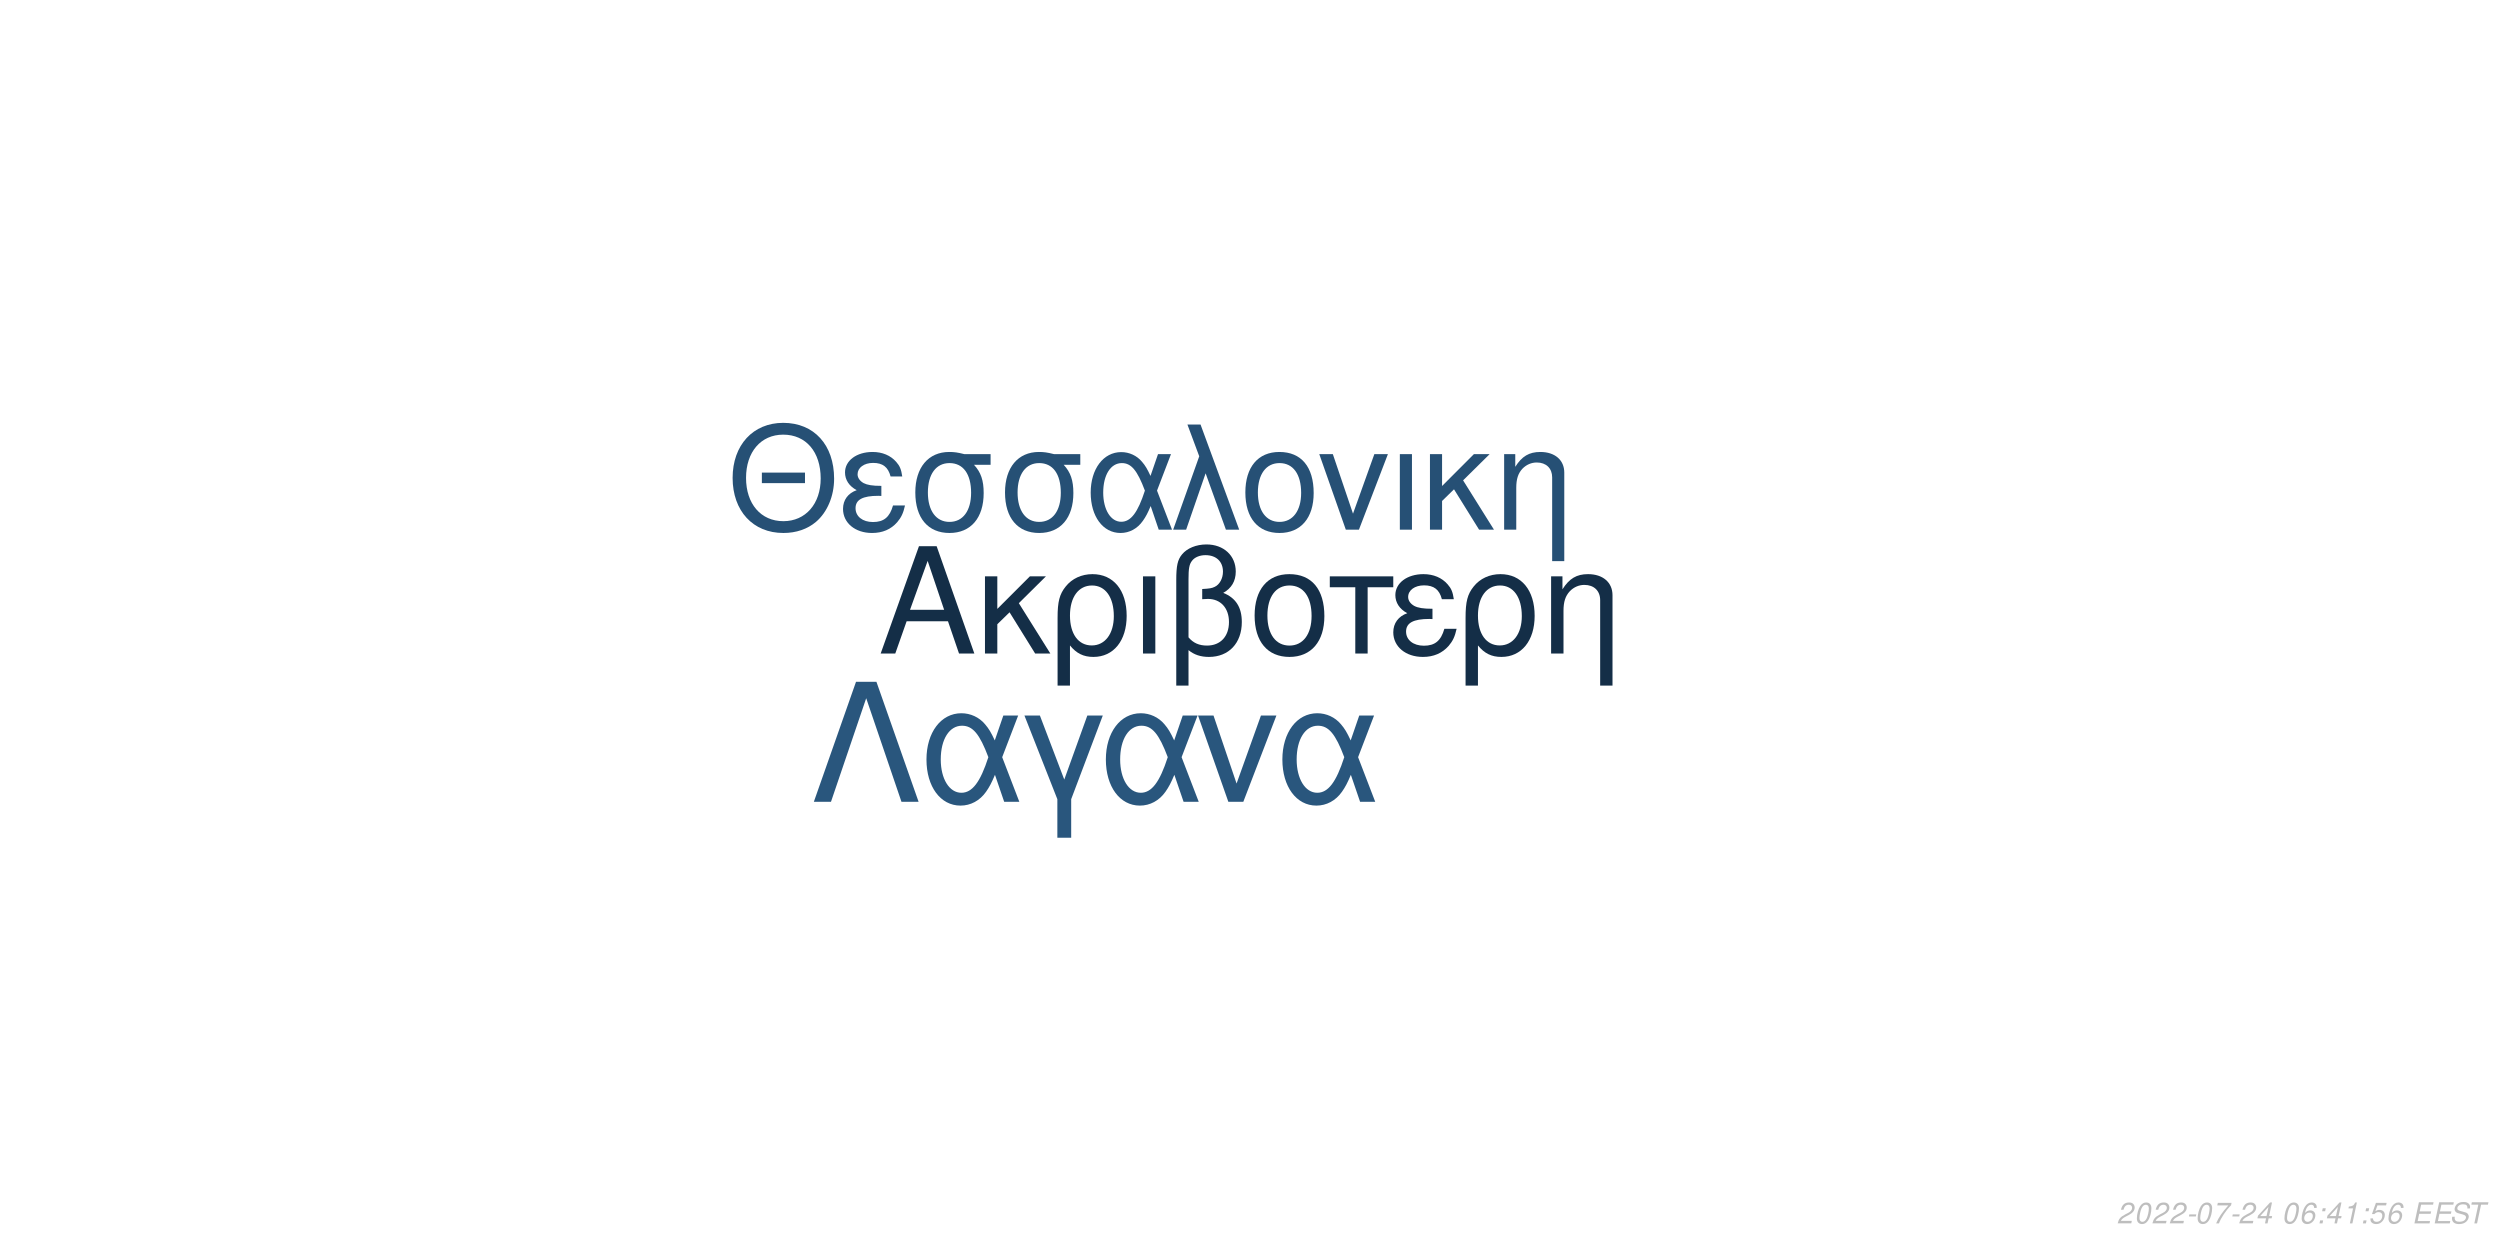
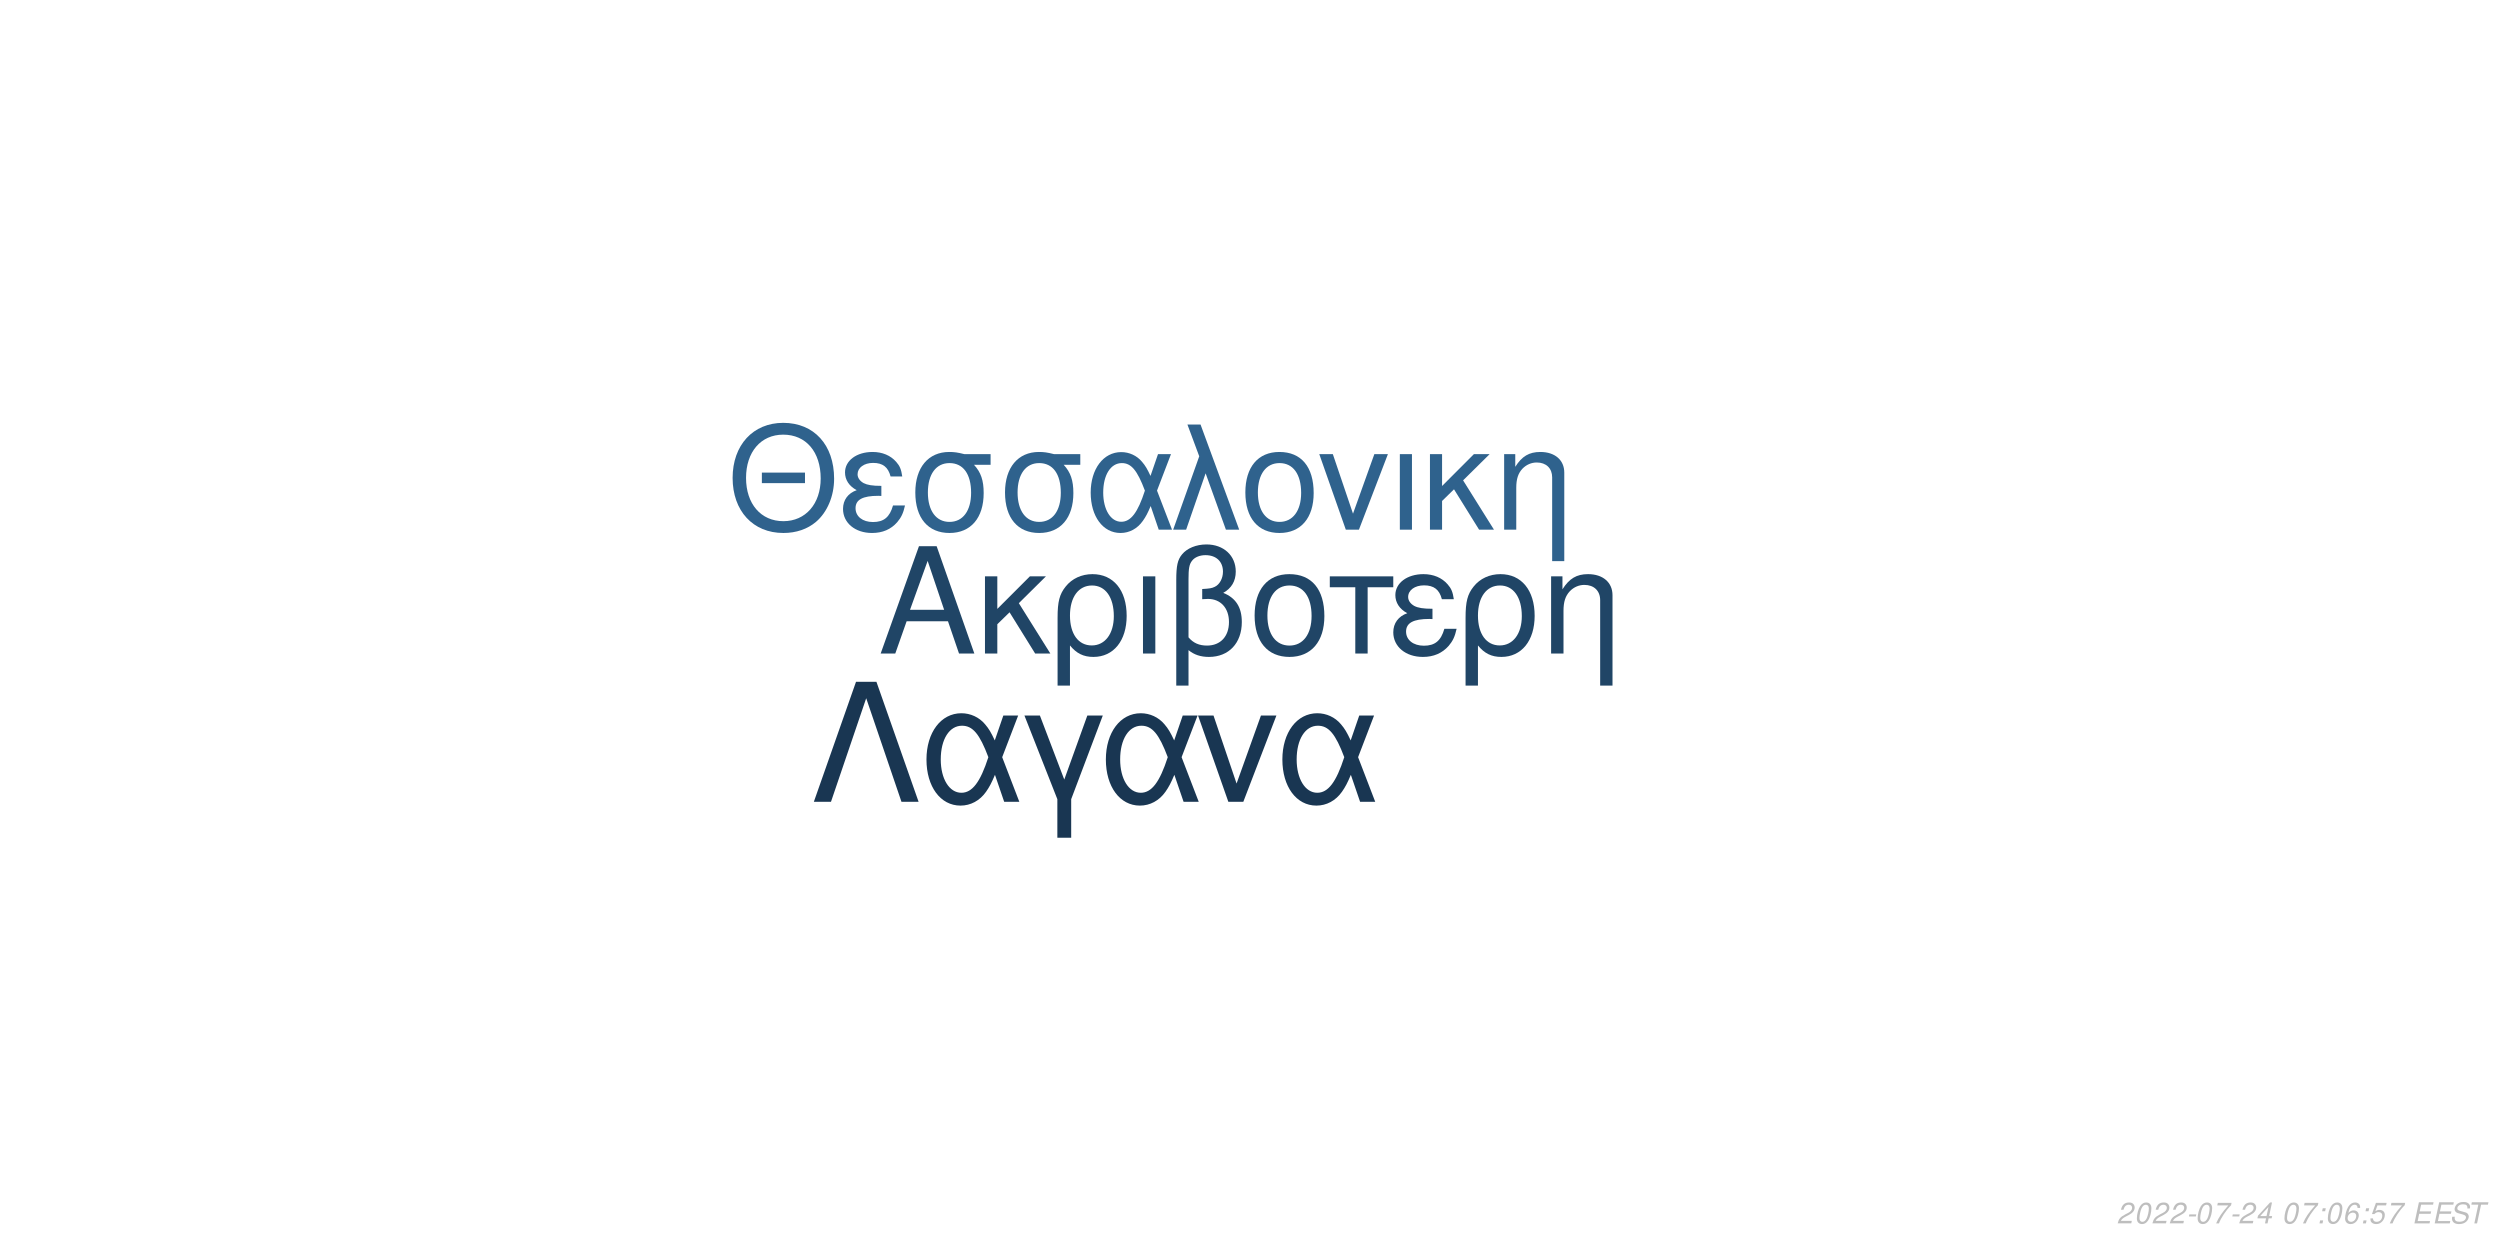
<svg xmlns="http://www.w3.org/2000/svg" xmlns:xlink="http://www.w3.org/1999/xlink" width="864pt" height="432pt" viewBox="0 0 864 432" version="1.1">
  <defs>
    <g>
      <symbol overflow="visible" id="glyph0-0">
        <path style="stroke:none;" d="" />
      </symbol>
      <symbol overflow="visible" id="glyph0-1">
        <path style="stroke:none;" d="M 24.125 -11.141 L 27.938 0 L 33.234 0 L 20.203 -37.094 L 14.094 -37.094 L 0.859 0 L 5.906 0 L 9.828 -11.141 Z M 22.797 -15.109 L 11 -15.109 L 17.094 -32.016 Z M 22.797 -15.109 " />
      </symbol>
      <symbol overflow="visible" id="glyph0-2">
        <path style="stroke:none;" d="M 7.172 -15.422 L 7.172 -26.672 L 2.906 -26.672 L 2.906 0 L 7.172 0 L 7.172 -10.125 L 11.406 -14.25 L 20.25 0 L 25.5 0 L 14.609 -17.406 L 23.969 -26.672 L 18.422 -26.672 Z M 7.172 -15.422 " />
      </symbol>
      <symbol overflow="visible" id="glyph0-3">
        <path style="stroke:none;" d="M 3 11.094 L 7.281 11.094 L 7.281 -2.797 C 9.516 -0.047 11.953 1.172 15.375 1.172 C 22.344 1.172 26.875 -4.422 26.875 -13.031 C 26.875 -21.891 22.297 -27.438 15.062 -27.438 C 11.297 -27.438 7.984 -25.906 5.797 -23.156 C 3.672 -20.516 3 -17.969 3 -12.359 Z M 14.906 -23.516 C 19.547 -23.516 22.438 -19.438 22.438 -12.922 C 22.438 -6.812 19.391 -2.797 14.812 -2.797 C 10.172 -2.797 7.281 -6.766 7.281 -13.125 C 7.281 -19.484 10.234 -23.516 14.906 -23.516 Z M 14.906 -23.516 " />
      </symbol>
      <symbol overflow="visible" id="glyph0-4">
        <path style="stroke:none;" d="M 3.516 0 L 7.781 0 L 7.781 -26.672 L 3.516 -26.672 Z M 3.516 0 " />
      </symbol>
      <symbol overflow="visible" id="glyph0-5">
        <path style="stroke:none;" d="M 4.016 11.094 L 8.25 11.094 L 8.25 -1.172 C 10.172 0.406 12.422 1.172 15.312 1.172 C 22.188 1.172 26.672 -3.609 26.672 -10.891 C 26.672 -15.984 24.578 -19.234 20.25 -20.969 C 23.109 -22.547 24.578 -25.031 24.578 -28.344 C 24.578 -33.844 20.406 -37.703 14.453 -37.703 C 10.938 -37.703 7.734 -36.391 6 -34.25 C 4.484 -32.422 4.016 -30.328 4.016 -25.391 Z M 8.25 -25.656 C 8.25 -29.359 8.5 -30.844 9.469 -32.062 C 10.375 -33.281 12.156 -34 14.094 -34 C 17.812 -34 20.156 -31.812 20.156 -28.297 C 20.156 -25.953 18.984 -23.812 17.297 -23.047 C 16.281 -22.547 15.469 -22.438 12.984 -22.297 L 12.984 -18.781 C 13.734 -18.828 14.344 -18.875 14.969 -18.875 C 19.344 -18.875 22.234 -15.719 22.234 -10.891 C 22.234 -5.906 19.281 -2.75 14.656 -2.75 C 11.953 -2.75 9.922 -3.609 8.25 -5.594 Z M 8.25 -25.656 " />
      </symbol>
      <symbol overflow="visible" id="glyph0-6">
        <path style="stroke:none;" d="M 14.094 -27.438 C 6.562 -27.438 2.094 -22.094 2.094 -13.125 C 2.094 -4.125 6.562 1.172 14.141 1.172 C 21.672 1.172 26.203 -4.172 26.203 -12.922 C 26.203 -22.188 21.828 -27.438 14.094 -27.438 Z M 14.141 -23.516 C 18.938 -23.516 21.781 -19.594 21.781 -12.984 C 21.781 -6.672 18.828 -2.75 14.141 -2.75 C 9.422 -2.75 6.516 -6.672 6.516 -13.125 C 6.516 -19.594 9.422 -23.516 14.141 -23.516 Z M 14.141 -23.516 " />
      </symbol>
      <symbol overflow="visible" id="glyph0-7">
        <path style="stroke:none;" d="M 7.891 0 L 12.156 0 L 12.156 -22.906 L 21.016 -22.906 L 21.016 -26.672 L -0.922 -26.672 L -0.922 -22.906 L 7.891 -22.906 Z M 7.891 0 " />
      </symbol>
      <symbol overflow="visible" id="glyph0-8">
        <path style="stroke:none;" d="M 14.562 -15.469 C 11.344 -15.469 9.562 -15.781 8.297 -16.438 C 6.922 -17.203 6.156 -18.328 6.156 -19.547 C 6.156 -21.891 8.453 -23.562 11.656 -23.562 C 15.062 -23.562 16.953 -22.094 17.812 -18.781 L 21.938 -18.781 C 21.578 -21.266 21.062 -22.5 19.797 -23.922 C 17.812 -26.203 14.906 -27.438 11.453 -27.438 C 5.797 -27.438 1.734 -24.375 1.734 -20.203 C 1.734 -17.609 3.156 -15.375 5.859 -13.938 C 2.797 -12.875 1.016 -10.484 1.016 -7.328 C 1.016 -2.391 5.297 1.172 11.25 1.172 C 14.969 1.172 17.906 -0.109 20.156 -2.641 C 21.578 -4.328 22.297 -5.797 22.906 -8.547 L 18.672 -8.547 C 17.5 -4.422 15.422 -2.703 11.609 -2.703 C 7.938 -2.703 5.438 -4.688 5.438 -7.578 C 5.438 -10.578 7.938 -11.953 13.484 -11.953 C 13.641 -11.953 14.094 -11.953 14.562 -11.906 Z M 14.562 -15.469 " />
      </symbol>
      <symbol overflow="visible" id="glyph0-9">
        <path style="stroke:none;" d="M 3.562 -26.672 L 3.562 0 L 7.844 0 L 7.844 -14.703 C 7.844 -17.906 8.5 -19.891 10.031 -21.531 C 11.406 -22.953 13.188 -23.719 15.062 -23.719 C 18.375 -23.719 20.516 -21.672 20.516 -18.469 L 20.516 11.094 L 24.781 11.094 L 24.781 -20.156 C 24.781 -24.578 21.469 -27.438 16.328 -27.438 C 12.359 -27.438 9.828 -25.906 7.484 -22.188 L 7.484 -26.672 Z M 3.562 -26.672 " />
      </symbol>
      <symbol overflow="visible" id="glyph1-0">
        <path style="stroke:none;" d="" />
      </symbol>
      <symbol overflow="visible" id="glyph1-1">
        <path style="stroke:none;" d="M 26.859 -19.734 L 11.953 -19.734 L 11.953 -16.094 L 26.859 -16.094 Z M 19.328 -36.922 C 8.922 -36.922 1.844 -29.25 1.844 -17.891 C 1.844 -6.484 8.875 1.141 19.391 1.141 C 23.812 1.141 27.703 -0.203 30.641 -2.688 C 34.578 -6.031 36.922 -11.656 36.922 -17.594 C 36.922 -29.297 30 -36.922 19.328 -36.922 Z M 19.328 -32.844 C 27.203 -32.844 32.281 -26.906 32.281 -17.688 C 32.281 -8.922 27.062 -2.938 19.391 -2.938 C 11.609 -2.938 6.484 -8.922 6.484 -17.891 C 6.484 -26.859 11.609 -32.844 19.328 -32.844 Z M 19.328 -32.844 " />
      </symbol>
      <symbol overflow="visible" id="glyph1-2">
        <path style="stroke:none;" d="M 14.25 -15.141 C 11.109 -15.141 9.375 -15.453 8.125 -16.094 C 6.781 -16.844 6.031 -17.938 6.031 -19.141 C 6.031 -21.422 8.266 -23.078 11.406 -23.078 C 14.75 -23.078 16.594 -21.625 17.438 -18.391 L 21.469 -18.391 C 21.125 -20.828 20.625 -22.031 19.391 -23.422 C 17.438 -25.656 14.594 -26.859 11.219 -26.859 C 5.688 -26.859 1.688 -23.875 1.688 -19.781 C 1.688 -17.234 3.094 -15.047 5.734 -13.656 C 2.734 -12.609 1 -10.266 1 -7.172 C 1 -2.344 5.188 1.141 11.016 1.141 C 14.656 1.141 17.547 -0.094 19.734 -2.594 C 21.125 -4.234 21.828 -5.688 22.422 -8.375 L 18.281 -8.375 C 17.141 -4.328 15.094 -2.641 11.359 -2.641 C 7.766 -2.641 5.328 -4.578 5.328 -7.422 C 5.328 -10.359 7.766 -11.703 13.203 -11.703 C 13.359 -11.703 13.797 -11.703 14.25 -11.656 Z M 14.25 -15.141 " />
      </symbol>
      <symbol overflow="visible" id="glyph1-3">
        <path style="stroke:none;" d="M 29 -26.109 L 19.938 -26.109 C 17.594 -26.703 16.438 -26.859 14.703 -26.859 C 7.469 -26.859 2.984 -21.469 2.984 -12.859 C 2.984 -4.031 7.375 1.141 14.797 1.141 C 22.172 1.141 26.609 -4.078 26.609 -12.656 C 26.609 -17.047 25.656 -19.828 23.266 -22.422 L 29 -22.422 Z M 14.797 -23.016 C 19.531 -23.016 22.266 -19.234 22.266 -12.75 C 22.266 -6.531 19.438 -2.688 14.797 -2.688 C 10.172 -2.688 7.328 -6.531 7.328 -12.859 C 7.328 -19.188 10.172 -23.016 14.797 -23.016 Z M 14.797 -23.016 " />
      </symbol>
      <symbol overflow="visible" id="glyph1-4">
        <path style="stroke:none;" d="M 29.344 -26.109 L 24.859 -26.109 L 22.266 -18.578 C 21.125 -21.031 20.484 -22.125 19.328 -23.469 C 17.547 -25.609 14.906 -26.812 12.156 -26.812 C 5.984 -26.812 1.594 -20.984 1.594 -12.812 C 1.594 -4.578 5.828 1.141 11.906 1.141 C 14.953 1.141 17.734 -0.344 19.625 -3.047 C 20.672 -4.531 21.281 -5.688 22.328 -8.172 L 25.109 0 L 29.703 0 L 24.516 -13.5 Z M 20.328 -13.5 C 17.891 -5.922 15.453 -2.734 12.156 -2.734 C 8.516 -2.734 5.922 -6.922 5.922 -12.812 C 5.922 -18.938 8.516 -23.016 12.359 -23.016 C 15.594 -23.016 17.688 -20.531 20.328 -13.5 Z M 20.328 -13.5 " />
      </symbol>
      <symbol overflow="visible" id="glyph1-5">
        <path style="stroke:none;" d="M 1.094 0 L 5.578 0 L 12.312 -19.484 L 19.328 0 L 23.922 0 L 10.562 -36.328 L 6.031 -36.328 L 10.109 -25.359 Z M 1.094 0 " />
      </symbol>
      <symbol overflow="visible" id="glyph1-6">
        <path style="stroke:none;" d="M 13.797 -26.859 C 6.422 -26.859 2.047 -21.625 2.047 -12.859 C 2.047 -4.031 6.422 1.141 13.859 1.141 C 21.234 1.141 25.656 -4.078 25.656 -12.656 C 25.656 -21.719 21.375 -26.859 13.797 -26.859 Z M 13.859 -23.016 C 18.531 -23.016 21.328 -19.188 21.328 -12.703 C 21.328 -6.531 18.438 -2.688 13.859 -2.688 C 9.219 -2.688 6.375 -6.531 6.375 -12.859 C 6.375 -19.188 9.219 -23.016 13.859 -23.016 Z M 13.859 -23.016 " />
      </symbol>
      <symbol overflow="visible" id="glyph1-7">
        <path style="stroke:none;" d="M 14.297 0 L 24.312 -26.109 L 19.625 -26.109 L 12.25 -5.531 L 5.281 -26.109 L 0.594 -26.109 L 9.766 0 Z M 14.297 0 " />
      </symbol>
      <symbol overflow="visible" id="glyph1-8">
        <path style="stroke:none;" d="M 3.438 0 L 7.625 0 L 7.625 -26.109 L 3.438 -26.109 Z M 3.438 0 " />
      </symbol>
      <symbol overflow="visible" id="glyph1-9">
        <path style="stroke:none;" d="M 7.031 -15.094 L 7.031 -26.109 L 2.844 -26.109 L 2.844 0 L 7.031 0 L 7.031 -9.922 L 11.156 -13.953 L 19.828 0 L 24.969 0 L 14.297 -17.047 L 23.469 -26.109 L 18.031 -26.109 Z M 7.031 -15.094 " />
      </symbol>
      <symbol overflow="visible" id="glyph1-10">
        <path style="stroke:none;" d="M 3.484 -26.109 L 3.484 0 L 7.672 0 L 7.672 -14.406 C 7.672 -17.547 8.328 -19.484 9.812 -21.078 C 11.156 -22.469 12.906 -23.219 14.75 -23.219 C 17.984 -23.219 20.078 -21.234 20.078 -18.094 L 20.078 10.859 L 24.266 10.859 L 24.266 -19.734 C 24.266 -24.062 21.031 -26.859 16 -26.859 C 12.109 -26.859 9.609 -25.359 7.328 -21.719 L 7.328 -26.109 Z M 3.484 -26.109 " />
      </symbol>
      <symbol overflow="visible" id="glyph2-0">
        <path style="stroke:none;" d="" />
      </symbol>
      <symbol overflow="visible" id="glyph2-1">
        <path style="stroke:none;" d="M 22.531 -41.484 L 15.484 -41.484 L 0.906 0 L 6.828 0 L 19 -35.797 L 31.188 0 L 37.109 0 Z M 22.531 -41.484 " />
      </symbol>
      <symbol overflow="visible" id="glyph2-2">
        <path style="stroke:none;" d="M 33.516 -29.812 L 28.391 -29.812 L 25.438 -21.219 C 24.125 -24.016 23.391 -25.266 22.078 -26.797 C 20.031 -29.25 17.016 -30.609 13.891 -30.609 C 6.828 -30.609 1.828 -23.953 1.828 -14.625 C 1.828 -5.234 6.656 1.312 13.594 1.312 C 17.078 1.312 20.266 -0.391 22.422 -3.469 C 23.609 -5.172 24.297 -6.484 25.5 -9.328 L 28.688 0 L 33.922 0 L 28 -15.422 Z M 23.219 -15.422 C 20.422 -6.766 17.641 -3.125 13.891 -3.125 C 9.734 -3.125 6.766 -7.906 6.766 -14.625 C 6.766 -21.625 9.734 -26.297 14.109 -26.297 C 17.812 -26.297 20.203 -23.453 23.219 -15.422 Z M 23.219 -15.422 " />
      </symbol>
      <symbol overflow="visible" id="glyph2-3">
        <path style="stroke:none;" d="M 12.062 12.406 L 16.844 12.406 L 16.844 -0.906 L 27.766 -29.812 L 22.422 -29.812 L 14.453 -7.688 L 6.031 -29.812 L 0.688 -29.812 L 12.062 -0.906 Z M 12.062 12.406 " />
      </symbol>
      <symbol overflow="visible" id="glyph2-4">
        <path style="stroke:none;" d="M 16.328 0 L 27.766 -29.812 L 22.422 -29.812 L 14 -6.312 L 6.031 -29.812 L 0.688 -29.812 L 11.156 0 Z M 16.328 0 " />
      </symbol>
      <symbol overflow="visible" id="glyph3-0">
        <path style="stroke:none;" d="" />
      </symbol>
      <symbol overflow="visible" id="glyph3-1">
        <path style="stroke:none;" d="M 5.234 -0.875 L 1.469 -0.875 C 1.641 -1.375 2.203 -1.891 3.109 -2.344 L 4.234 -2.938 C 5.562 -3.625 6.219 -4.469 6.219 -5.484 C 6.219 -5.938 6.062 -6.359 5.797 -6.656 C 5.469 -7.047 4.984 -7.234 4.312 -7.234 C 2.766 -7.234 1.891 -6.453 1.484 -4.734 L 2.375 -4.734 C 2.484 -5.188 2.609 -5.484 2.797 -5.75 C 3.094 -6.203 3.609 -6.453 4.188 -6.453 C 4.891 -6.453 5.344 -6.031 5.344 -5.375 C 5.344 -4.703 4.859 -4.094 4.016 -3.656 L 2.984 -3.125 C 1.234 -2.188 0.797 -1.656 0.344 -0.016 L 5.047 -0.016 Z M 5.234 -0.875 " />
      </symbol>
      <symbol overflow="visible" id="glyph3-2">
        <path style="stroke:none;" d="M 4.203 -7.234 C 3.375 -7.234 2.688 -6.812 2.125 -5.984 C 1.484 -5.047 0.984 -3.188 0.984 -1.734 C 0.984 -1.109 1.172 -0.562 1.484 -0.266 C 1.797 0.047 2.281 0.234 2.766 0.234 C 3.625 0.234 4.281 -0.156 4.859 -1.016 C 5.516 -1.953 6 -3.797 6 -5.266 C 6 -6.5 5.328 -7.234 4.203 -7.234 Z M 4.094 -6.453 C 4.734 -6.453 5.125 -5.984 5.125 -5.156 C 5.125 -4.203 4.781 -2.625 4.406 -1.812 C 3.984 -0.938 3.516 -0.547 2.875 -0.547 C 2.25 -0.547 1.875 -1.031 1.875 -1.828 C 1.875 -2.797 2.203 -4.344 2.594 -5.203 C 2.984 -6.047 3.453 -6.453 4.094 -6.453 Z M 4.094 -6.453 " />
      </symbol>
      <symbol overflow="visible" id="glyph3-3">
        <path style="stroke:none;" d="M 3.516 -3.125 L 1.125 -3.125 L 0.969 -2.406 L 3.359 -2.406 Z M 3.516 -3.125 " />
      </symbol>
      <symbol overflow="visible" id="glyph3-4">
        <path style="stroke:none;" d="M 6.703 -7.094 L 1.953 -7.094 L 1.766 -6.219 L 5.594 -6.219 C 3.344 -3.688 2.266 -2.109 1.375 0 L 2.344 0 C 3.031 -1.906 4.828 -4.594 6.547 -6.281 Z M 6.703 -7.094 " />
      </symbol>
      <symbol overflow="visible" id="glyph3-5">
        <path style="stroke:none;" d="M 3.625 -1.75 L 3.266 0 L 4.141 0 L 4.516 -1.75 L 5.562 -1.75 L 5.734 -2.531 L 4.688 -2.531 L 5.688 -7.234 L 5.016 -7.234 L 0.844 -2.672 L 0.641 -1.75 Z M 3.797 -2.531 L 1.594 -2.531 L 4.469 -5.703 Z M 3.797 -2.531 " />
      </symbol>
      <symbol overflow="visible" id="glyph3-6">
        <path style="stroke:none;" d="" />
      </symbol>
      <symbol overflow="visible" id="glyph3-7">
+         <path style="stroke:none;" d="M 2.359 -1.031 L 1.312 -1.031 L 1.094 0 L 2.141 0 Z M 3.266 -5.234 L 2.219 -5.234 L 2 -4.203 L 3.047 -4.203 Z M 3.266 -5.234 " />
+       </symbol>
+       <symbol overflow="visible" id="glyph3-8">
        <path style="stroke:none;" d="M 6.125 -5.344 L 6.141 -5.625 C 6.141 -6.609 5.453 -7.234 4.391 -7.234 C 3.438 -7.234 2.641 -6.719 2.016 -5.703 C 1.422 -4.781 0.938 -2.953 0.938 -1.688 C 0.938 -0.516 1.688 0.234 2.859 0.234 C 3.703 0.234 4.438 -0.156 5 -0.875 C 5.406 -1.422 5.672 -2.156 5.672 -2.766 C 5.672 -3.812 4.969 -4.5 3.906 -4.5 C 3.234 -4.5 2.672 -4.234 2.094 -3.625 C 2.406 -5.375 3.234 -6.453 4.25 -6.453 C 4.703 -6.453 5.062 -6.234 5.172 -5.844 C 5.203 -5.719 5.234 -5.578 5.25 -5.344 Z M 3.656 -3.734 C 4.344 -3.734 4.797 -3.281 4.797 -2.625 C 4.797 -1.469 3.984 -0.547 2.984 -0.547 C 2.297 -0.547 1.812 -1.047 1.812 -1.766 C 1.812 -2.859 2.625 -3.734 3.656 -3.734 Z M 3.656 -3.734 " />
      </symbol>
-       <symbol overflow="visible" id="glyph3-8">
-         <path style="stroke:none;" d="M 2.359 -1.031 L 1.312 -1.031 L 1.094 0 L 2.141 0 Z M 3.266 -5.234 L 2.219 -5.234 L 2 -4.203 L 3.047 -4.203 Z M 3.266 -5.234 " />
-       </symbol>
      <symbol overflow="visible" id="glyph3-9">
-         <path style="stroke:none;" d="M 3.703 -5.188 L 2.594 0 L 3.469 0 L 5.016 -7.234 L 4.438 -7.234 C 3.906 -6.156 3.688 -6.016 2.234 -5.812 L 2.109 -5.188 Z M 3.703 -5.188 " />
+         <path style="stroke:none;" d="M 6.297 -7.094 L 2.594 -7.094 L 1.234 -3.234 L 2.047 -3.234 C 2.656 -3.766 2.938 -3.906 3.531 -3.906 C 4.328 -3.906 4.797 -3.453 4.797 -2.688 C 4.797 -1.438 3.969 -0.547 2.828 -0.547 C 2.031 -0.547 1.609 -0.938 1.578 -1.734 L 0.703 -1.734 L 0.703 -1.516 C 0.703 -0.938 0.844 -0.547 1.188 -0.266 C 1.562 0.062 2.078 0.234 2.703 0.234 C 3.656 0.234 4.391 -0.156 4.984 -0.922 C 5.422 -1.5 5.672 -2.234 5.672 -2.953 C 5.672 -4 4.938 -4.672 3.812 -4.672 C 3.328 -4.672 2.906 -4.547 2.406 -4.234 L 3.109 -6.219 L 6.109 -6.219 Z M 6.297 -7.094 " />
      </symbol>
      <symbol overflow="visible" id="glyph3-10">
-         <path style="stroke:none;" d="M 6.297 -7.094 L 2.594 -7.094 L 1.234 -3.234 L 2.047 -3.234 C 2.656 -3.766 2.938 -3.906 3.531 -3.906 C 4.328 -3.906 4.797 -3.453 4.797 -2.688 C 4.797 -1.438 3.969 -0.547 2.828 -0.547 C 2.031 -0.547 1.609 -0.938 1.578 -1.734 L 0.703 -1.734 L 0.703 -1.516 C 0.703 -0.938 0.844 -0.547 1.188 -0.266 C 1.562 0.062 2.078 0.234 2.703 0.234 C 3.656 0.234 4.391 -0.156 4.984 -0.922 C 5.422 -1.5 5.672 -2.234 5.672 -2.953 C 5.672 -4 4.938 -4.672 3.812 -4.672 C 3.328 -4.672 2.906 -4.547 2.406 -4.234 L 3.109 -6.219 L 6.109 -6.219 Z M 6.297 -7.094 " />
+         <path style="stroke:none;" d="M 2.547 -3.312 L 6.5 -3.312 L 6.688 -4.141 L 2.719 -4.141 L 3.219 -6.469 L 7.344 -6.469 L 7.516 -7.297 L 2.453 -7.297 L 0.906 0 L 6.125 0 L 6.297 -0.812 L 2.016 -0.812 Z M 2.547 -3.312 " />
      </symbol>
      <symbol overflow="visible" id="glyph3-11">
-         <path style="stroke:none;" d="M 2.547 -3.312 L 6.5 -3.312 L 6.688 -4.141 L 2.719 -4.141 L 3.219 -6.469 L 7.344 -6.469 L 7.516 -7.297 L 2.453 -7.297 L 0.906 0 L 6.125 0 L 6.297 -0.812 L 2.016 -0.812 Z M 2.547 -3.312 " />
+         <path style="stroke:none;" d="M 7.062 -5.156 C 7.125 -5.438 7.141 -5.562 7.141 -5.703 C 7.141 -6.156 6.938 -6.594 6.594 -6.891 C 6.188 -7.25 5.656 -7.406 4.875 -7.406 C 3.844 -7.406 3.047 -7.125 2.5 -6.562 C 2.094 -6.141 1.781 -5.438 1.781 -4.922 C 1.781 -4.297 2.219 -3.766 2.891 -3.562 L 4.594 -3.094 C 5.406 -2.859 5.734 -2.578 5.734 -2.094 C 5.734 -1.781 5.547 -1.406 5.266 -1.141 C 4.844 -0.766 4.266 -0.578 3.453 -0.578 C 2.328 -0.578 1.812 -0.984 1.812 -1.906 C 1.812 -2.047 1.812 -2.125 1.844 -2.312 L 0.984 -2.312 C 0.906 -2.062 0.891 -1.906 0.891 -1.688 C 0.891 -0.484 1.797 0.234 3.297 0.234 C 4.359 0.234 5.234 -0.062 5.812 -0.609 C 6.344 -1.078 6.688 -1.797 6.688 -2.375 C 6.688 -2.641 6.609 -2.906 6.453 -3.156 C 6.234 -3.5 5.938 -3.703 5.469 -3.828 L 3.75 -4.312 C 2.984 -4.547 2.734 -4.734 2.734 -5.188 C 2.734 -5.547 2.875 -5.844 3.188 -6.109 C 3.547 -6.438 4.031 -6.594 4.703 -6.594 C 5.266 -6.594 5.688 -6.484 5.906 -6.297 C 6.094 -6.125 6.219 -5.797 6.219 -5.516 C 6.219 -5.422 6.203 -5.344 6.188 -5.156 Z M 7.062 -5.156 " />
      </symbol>
      <symbol overflow="visible" id="glyph3-12">
-         <path style="stroke:none;" d="M 7.062 -5.156 C 7.125 -5.438 7.141 -5.562 7.141 -5.703 C 7.141 -6.156 6.938 -6.594 6.594 -6.891 C 6.188 -7.25 5.656 -7.406 4.875 -7.406 C 3.844 -7.406 3.047 -7.125 2.5 -6.562 C 2.094 -6.141 1.781 -5.438 1.781 -4.922 C 1.781 -4.297 2.219 -3.766 2.891 -3.562 L 4.594 -3.094 C 5.406 -2.859 5.734 -2.578 5.734 -2.094 C 5.734 -1.781 5.547 -1.406 5.266 -1.141 C 4.844 -0.766 4.266 -0.578 3.453 -0.578 C 2.328 -0.578 1.812 -0.984 1.812 -1.906 C 1.812 -2.047 1.812 -2.125 1.844 -2.312 L 0.984 -2.312 C 0.906 -2.062 0.891 -1.906 0.891 -1.688 C 0.891 -0.484 1.797 0.234 3.297 0.234 C 4.359 0.234 5.234 -0.062 5.812 -0.609 C 6.344 -1.078 6.688 -1.797 6.688 -2.375 C 6.688 -2.641 6.609 -2.906 6.453 -3.156 C 6.234 -3.5 5.938 -3.703 5.469 -3.828 L 3.75 -4.312 C 2.984 -4.547 2.734 -4.734 2.734 -5.188 C 2.734 -5.547 2.875 -5.844 3.188 -6.109 C 3.547 -6.438 4.031 -6.594 4.703 -6.594 C 5.266 -6.594 5.688 -6.484 5.906 -6.297 C 6.094 -6.125 6.219 -5.797 6.219 -5.516 C 6.219 -5.422 6.203 -5.344 6.188 -5.156 Z M 7.062 -5.156 " />
-       </symbol>
-       <symbol overflow="visible" id="glyph3-13">
        <path style="stroke:none;" d="M 4.938 -6.469 L 7.312 -6.469 L 7.484 -7.297 L 1.75 -7.297 L 1.578 -6.469 L 3.984 -6.469 L 2.609 0 L 3.547 0 Z M 4.938 -6.469 " />
      </symbol>
    </g>
  </defs>
  <g id="surface1">
    <rect x="0" y="0" width="864" height="432" style="fill:rgb(100%,100%,100%);fill-opacity:1;stroke:none;" />
-     <g style="fill:rgb(7.843%,18.039%,27.843%);fill-opacity:1;">
+     <g style="fill:rgb(12.549%,27.059%,40%);fill-opacity:1;">
      <use xlink:href="#glyph0-1" x="303.5" y="225.861" />
      <use xlink:href="#glyph0-2" x="337.5" y="225.861" />
      <use xlink:href="#glyph0-3" x="362.5" y="225.861" />
      <use xlink:href="#glyph0-4" x="391.5" y="225.861" />
      <use xlink:href="#glyph0-5" x="402.5" y="225.861" />
      <use xlink:href="#glyph0-6" x="431.5" y="225.861" />
      <use xlink:href="#glyph0-7" x="460.5" y="225.861" />
      <use xlink:href="#glyph0-8" x="480.5" y="225.861" />
      <use xlink:href="#glyph0-3" x="503.5" y="225.861" />
      <use xlink:href="#glyph0-9" x="532.5" y="225.861" />
    </g>
-     <g style="fill:rgb(14.902%,31.373%,45.882%);fill-opacity:1;">
+     <g style="fill:rgb(18.431%,38.431%,55.294%);fill-opacity:1;">
      <use xlink:href="#glyph1-1" x="251.348" y="183.058" />
      <use xlink:href="#glyph1-2" x="290.348" y="183.058" />
      <use xlink:href="#glyph1-3" x="313.348" y="183.058" />
      <use xlink:href="#glyph1-3" x="344.348" y="183.058" />
      <use xlink:href="#glyph1-4" x="375.348" y="183.058" />
      <use xlink:href="#glyph1-5" x="404.348" y="183.058" />
      <use xlink:href="#glyph1-6" x="428.348" y="183.058" />
      <use xlink:href="#glyph1-7" x="455.348" y="183.058" />
      <use xlink:href="#glyph1-8" x="480.348" y="183.058" />
      <use xlink:href="#glyph1-9" x="491.348" y="183.058" />
      <use xlink:href="#glyph1-10" x="516.348" y="183.058" />
    </g>
-     <g style="fill:rgb(16.078%,33.725%,49.02%);fill-opacity:1;">
+     <g style="fill:rgb(9.804%,21.176%,32.157%);fill-opacity:1;">
      <use xlink:href="#glyph2-1" x="280.359" y="277.105" />
      <use xlink:href="#glyph2-2" x="318.359" y="277.105" />
      <use xlink:href="#glyph2-3" x="353.359" y="277.105" />
      <use xlink:href="#glyph2-2" x="380.359" y="277.105" />
      <use xlink:href="#glyph2-4" x="413.359" y="277.105" />
      <use xlink:href="#glyph2-2" x="441.359" y="277.105" />
    </g>
    <g style="fill:rgb(74.51%,74.51%,74.51%);fill-opacity:1;">
      <use xlink:href="#glyph3-1" x="731.52" y="422.81" />
      <use xlink:href="#glyph3-2" x="737.52" y="422.81" />
      <use xlink:href="#glyph3-1" x="743.52" y="422.81" />
      <use xlink:href="#glyph3-1" x="749.52" y="422.81" />
      <use xlink:href="#glyph3-3" x="755.52" y="422.81" />
      <use xlink:href="#glyph3-2" x="758.52" y="422.81" />
      <use xlink:href="#glyph3-4" x="764.52" y="422.81" />
      <use xlink:href="#glyph3-3" x="770.52" y="422.81" />
      <use xlink:href="#glyph3-1" x="773.52" y="422.81" />
      <use xlink:href="#glyph3-5" x="779.52" y="422.81" />
      <use xlink:href="#glyph3-6" x="785.52" y="422.81" />
      <use xlink:href="#glyph3-2" x="788.52" y="422.81" />
-       <use xlink:href="#glyph3-7" x="794.52" y="422.81" />
-       <use xlink:href="#glyph3-8" x="800.52" y="422.81" />
-       <use xlink:href="#glyph3-5" x="803.52" y="422.81" />
-       <use xlink:href="#glyph3-9" x="809.52" y="422.81" />
-       <use xlink:href="#glyph3-8" x="815.52" y="422.81" />
-       <use xlink:href="#glyph3-10" x="818.52" y="422.81" />
-       <use xlink:href="#glyph3-7" x="824.52" y="422.81" />
+       <use xlink:href="#glyph3-4" x="794.52" y="422.81" />
+       <use xlink:href="#glyph3-7" x="800.52" y="422.81" />
+       <use xlink:href="#glyph3-2" x="803.52" y="422.81" />
+       <use xlink:href="#glyph3-8" x="809.52" y="422.81" />
+       <use xlink:href="#glyph3-7" x="815.52" y="422.81" />
+       <use xlink:href="#glyph3-9" x="818.52" y="422.81" />
+       <use xlink:href="#glyph3-4" x="824.52" y="422.81" />
      <use xlink:href="#glyph3-6" x="830.52" y="422.81" />
-       <use xlink:href="#glyph3-11" x="833.52" y="422.81" />
-       <use xlink:href="#glyph3-11" x="840.52" y="422.81" />
-       <use xlink:href="#glyph3-12" x="846.52" y="422.81" />
-       <use xlink:href="#glyph3-13" x="852.52" y="422.81" />
+       <use xlink:href="#glyph3-10" x="833.52" y="422.81" />
+       <use xlink:href="#glyph3-10" x="840.52" y="422.81" />
+       <use xlink:href="#glyph3-11" x="846.52" y="422.81" />
+       <use xlink:href="#glyph3-12" x="852.52" y="422.81" />
    </g>
  </g>
</svg>
